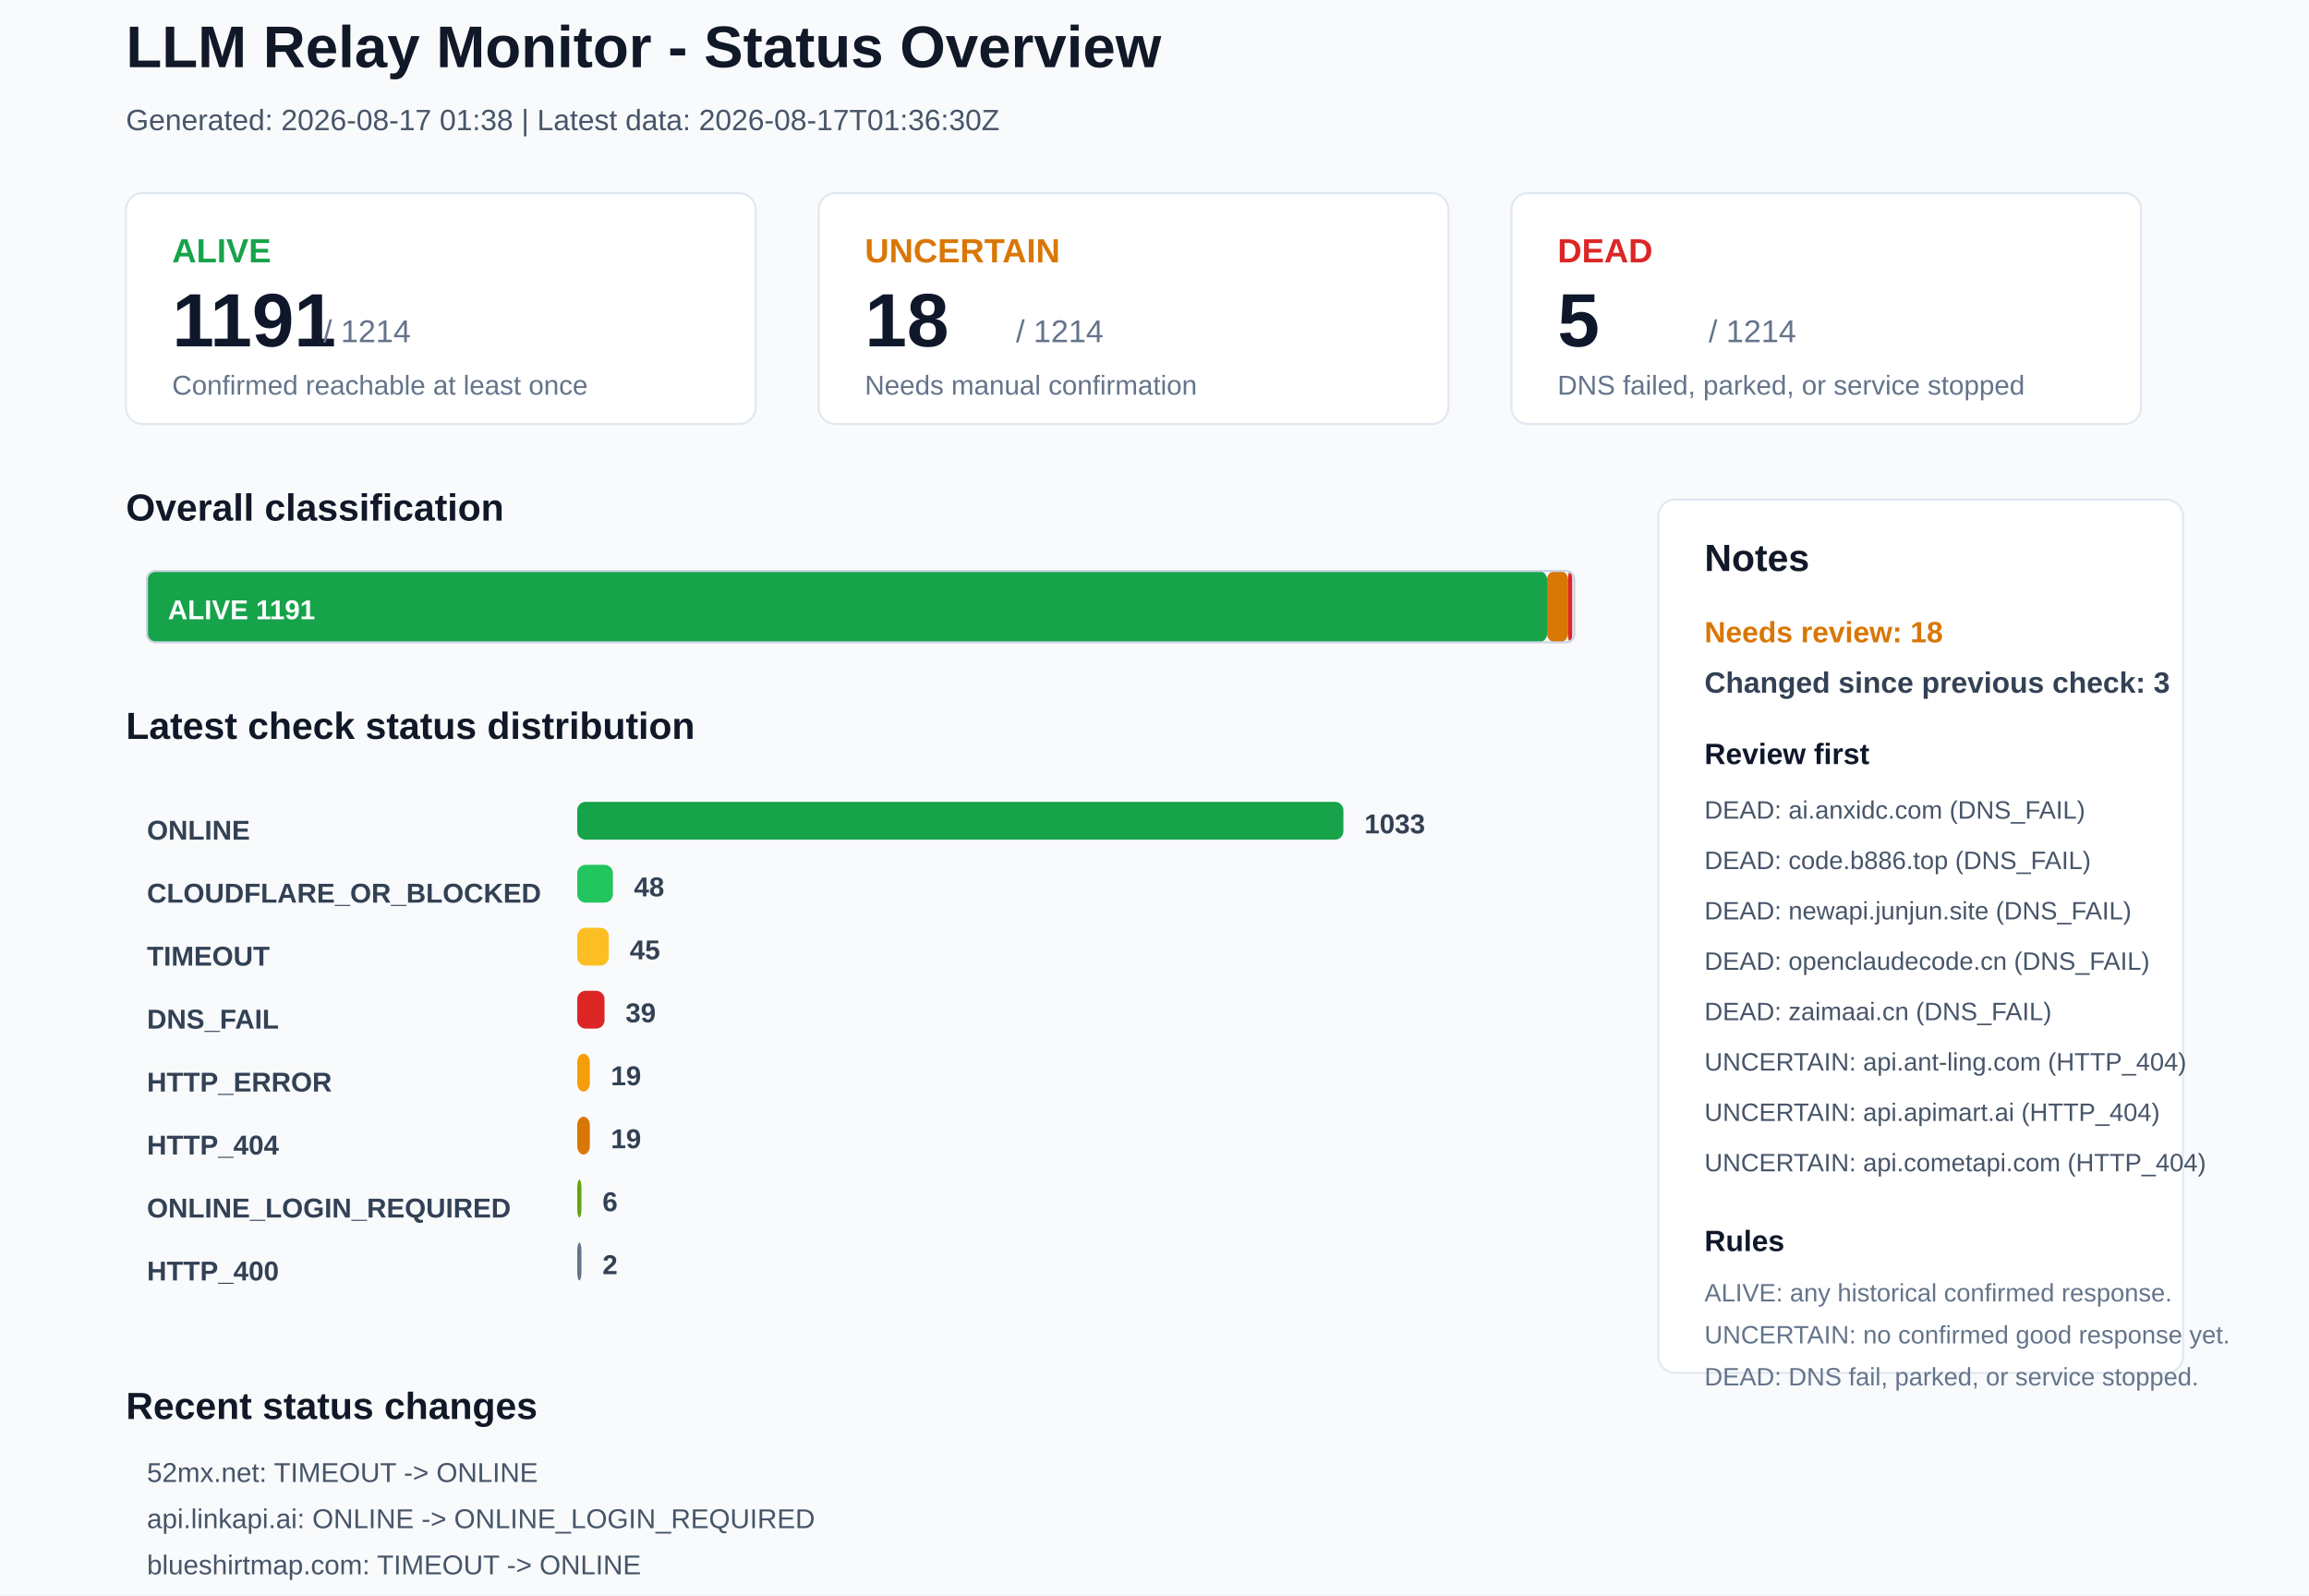
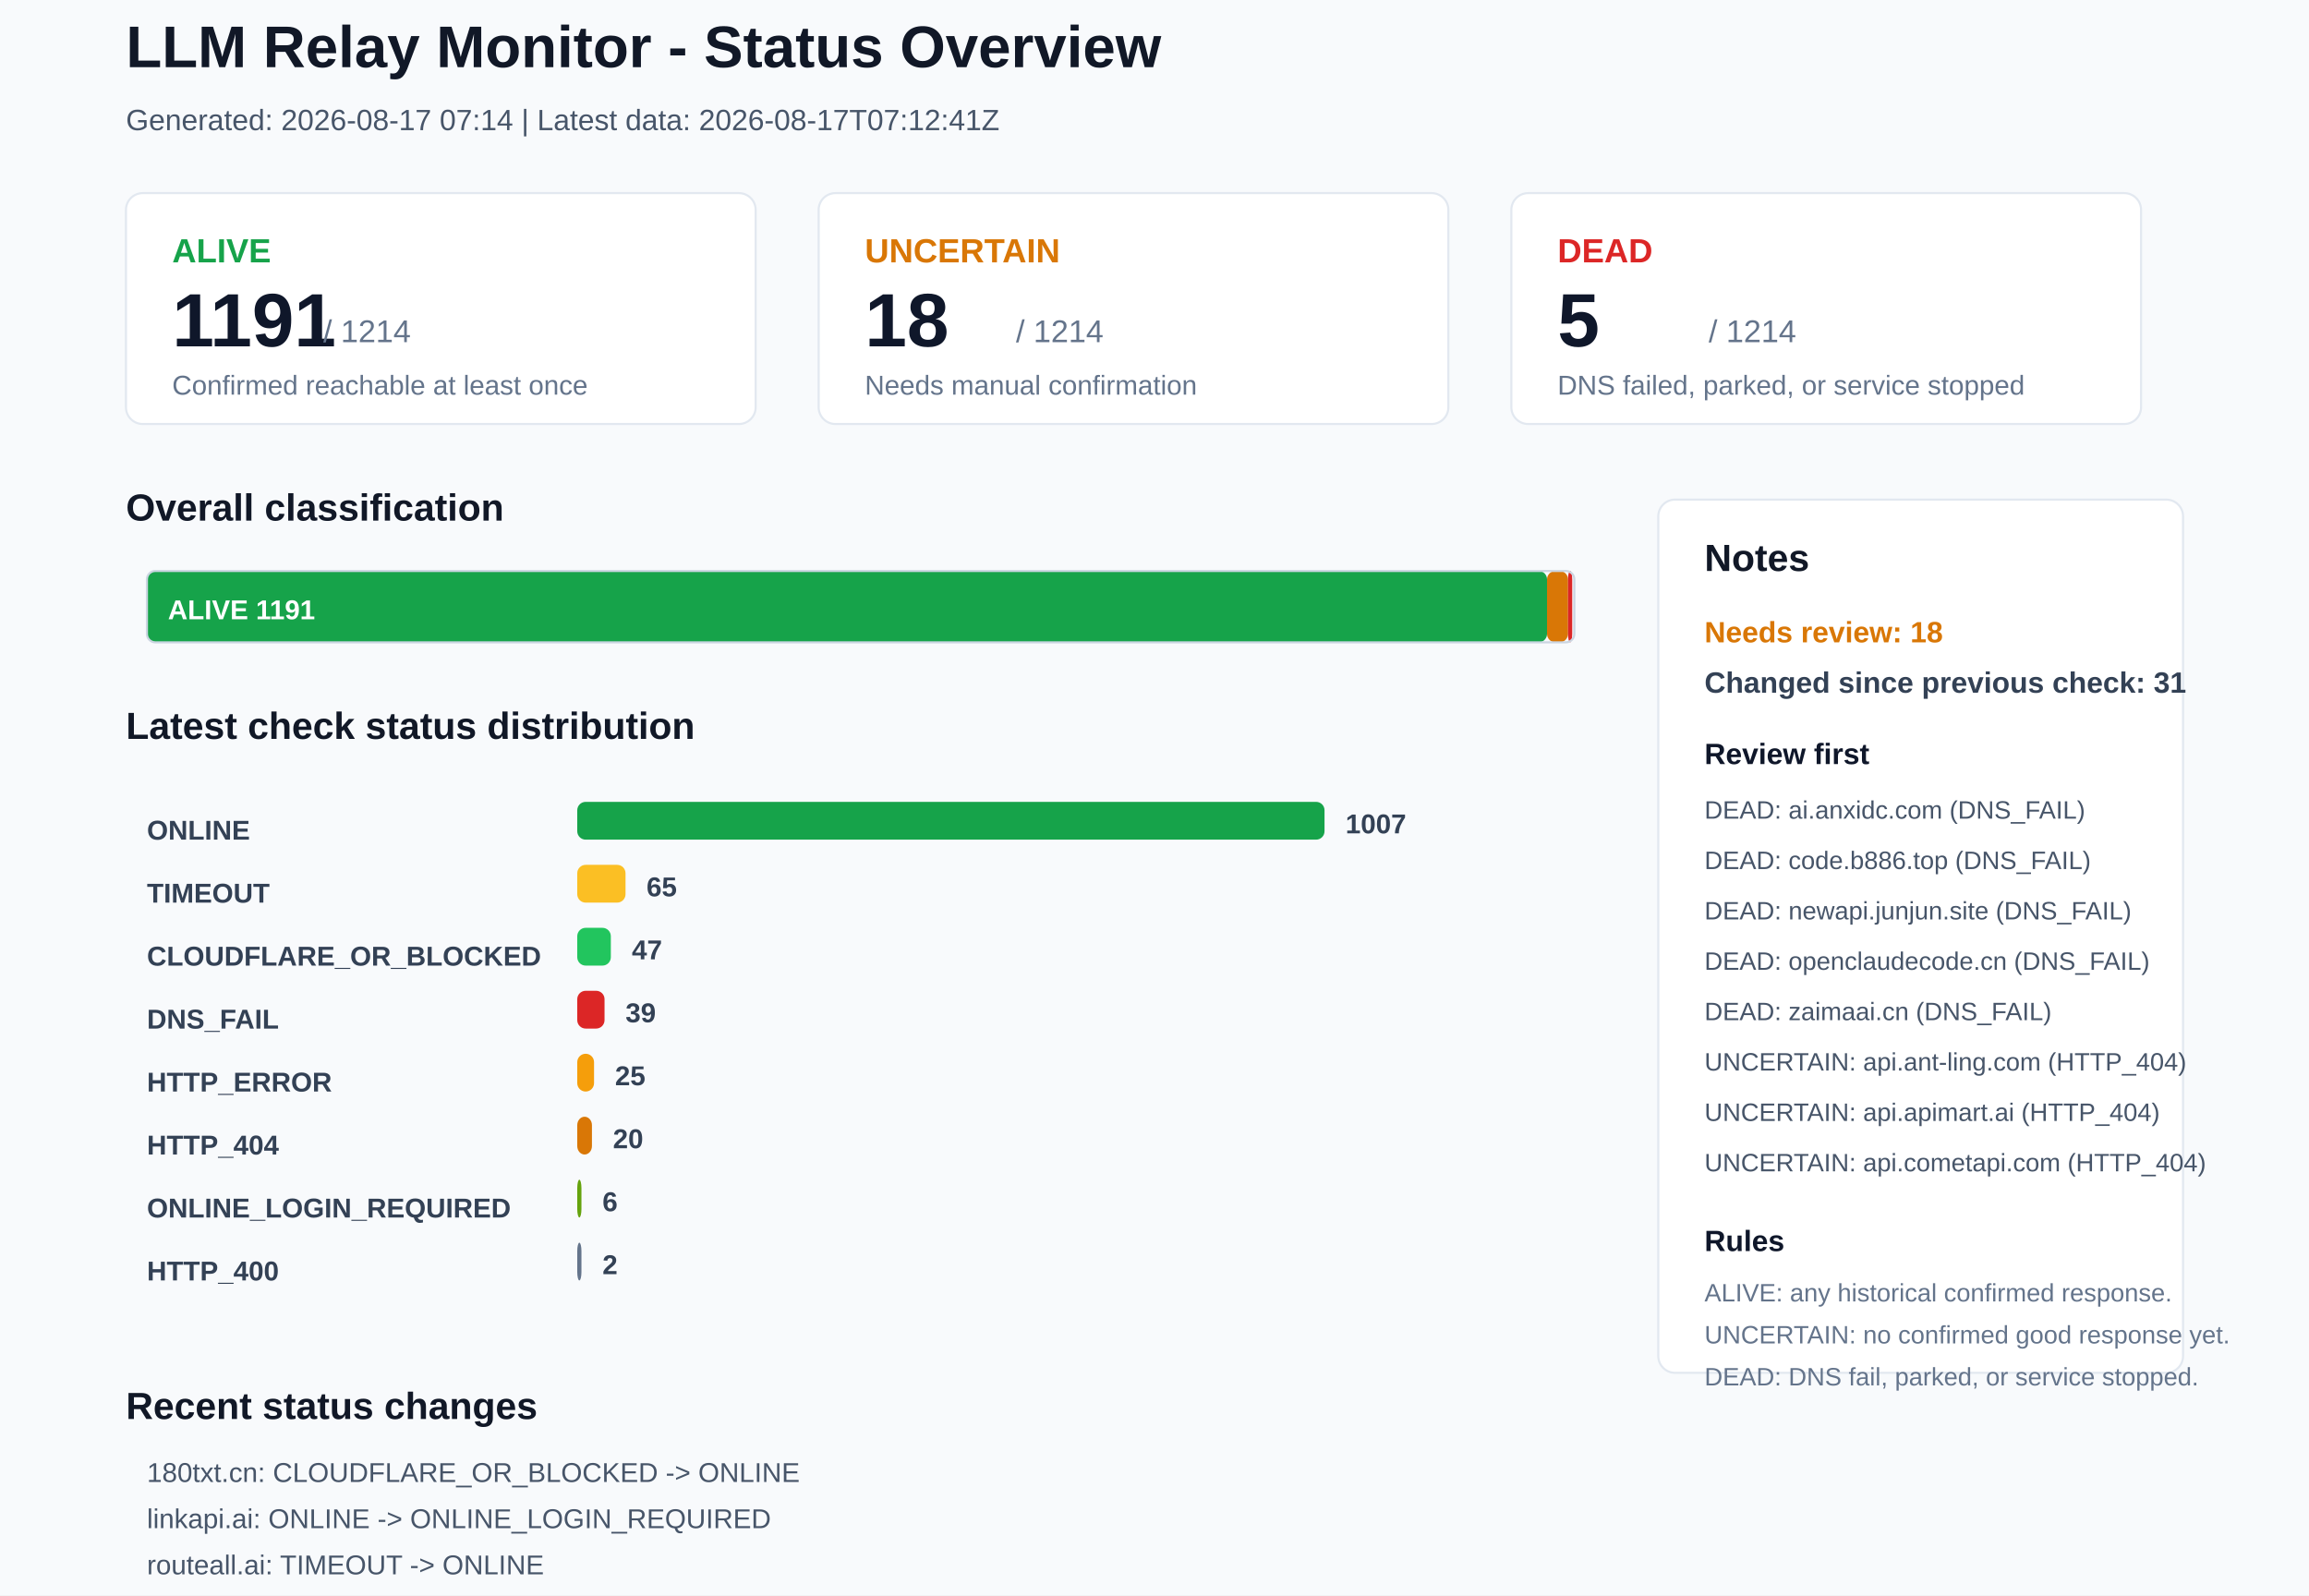
<svg xmlns="http://www.w3.org/2000/svg" width="1100" height="760" viewBox="0 0 1100 760">
  <rect x="0" y="0" width="1100" height="760" rx="0" fill="#F8FAFC" stroke="none" />
  <text x="60" y="32" font-family="Arial, sans-serif" font-size="28" font-weight="700" fill="#111827">LLM Relay Monitor - Status Overview</text>
-   <text x="60" y="62" font-family="Arial, sans-serif" font-size="14" font-weight="400" fill="#475569">Generated: 2026-08-17 01:38 | Latest data: 2026-08-17T01:36:30Z</text>
+   <text x="60" y="62" font-family="Arial, sans-serif" font-size="14" font-weight="400" fill="#475569">Generated: 2026-08-17 07:14 | Latest data: 2026-08-17T07:12:41Z</text>
  <rect x="60" y="92" width="300" height="110" rx="8" fill="#FFFFFF" stroke="#E2E8F0" />
  <text x="82" y="125" font-family="Arial, sans-serif" font-size="16" font-weight="700" fill="#16A34A">ALIVE</text>
  <text x="82" y="165" font-family="Arial, sans-serif" font-size="36" font-weight="700" fill="#0F172A">1191</text>
  <text x="154" y="163" font-family="Arial, sans-serif" font-size="15" font-weight="400" fill="#64748B">/ 1214</text>
  <text x="82" y="188" font-family="Arial, sans-serif" font-size="13" font-weight="400" fill="#64748B">Confirmed reachable at least once</text>
  <rect x="390" y="92" width="300" height="110" rx="8" fill="#FFFFFF" stroke="#E2E8F0" />
  <text x="412" y="125" font-family="Arial, sans-serif" font-size="16" font-weight="700" fill="#D97706">UNCERTAIN</text>
  <text x="412" y="165" font-family="Arial, sans-serif" font-size="36" font-weight="700" fill="#0F172A">18</text>
  <text x="484" y="163" font-family="Arial, sans-serif" font-size="15" font-weight="400" fill="#64748B">/ 1214</text>
  <text x="412" y="188" font-family="Arial, sans-serif" font-size="13" font-weight="400" fill="#64748B">Needs manual confirmation</text>
  <rect x="720" y="92" width="300" height="110" rx="8" fill="#FFFFFF" stroke="#E2E8F0" />
  <text x="742" y="125" font-family="Arial, sans-serif" font-size="16" font-weight="700" fill="#DC2626">DEAD</text>
  <text x="742" y="165" font-family="Arial, sans-serif" font-size="36" font-weight="700" fill="#0F172A">5</text>
  <text x="814" y="163" font-family="Arial, sans-serif" font-size="15" font-weight="400" fill="#64748B">/ 1214</text>
  <text x="742" y="188" font-family="Arial, sans-serif" font-size="13" font-weight="400" fill="#64748B">DNS failed, parked, or service stopped</text>
  <text x="60" y="248" font-family="Arial, sans-serif" font-size="18" font-weight="700" fill="#111827">Overall classification</text>
  <rect x="70" y="272" width="667" height="34" rx="4" fill="#16A34A" stroke="none" />
  <text x="80" y="295" font-family="Arial, sans-serif" font-size="13" font-weight="700" fill="#FFFFFF">ALIVE 1191</text>
  <rect x="737" y="272" width="10" height="34" rx="4" fill="#D97706" stroke="none" />
  <rect x="747" y="272" width="2" height="34" rx="4" fill="#DC2626" stroke="none" />
  <rect x="70" y="272" width="680" height="34" rx="4" fill="none" stroke="#CBD5E1" />
  <text x="60" y="352" font-family="Arial, sans-serif" font-size="18" font-weight="700" fill="#111827">Latest check status distribution</text>
  <text x="70" y="400" font-family="Arial, sans-serif" font-size="13" font-weight="700" fill="#334155">ONLINE</text>
-   <rect x="275" y="382" width="365" height="18" rx="4" fill="#16A34A" stroke="none" />
-   <text x="650" y="397" font-family="Arial, sans-serif" font-size="13" font-weight="700" fill="#334155">1033</text>
-   <text x="70" y="430" font-family="Arial, sans-serif" font-size="13" font-weight="700" fill="#334155">CLOUDFLARE_OR_BLOCKED</text>
-   <rect x="275" y="412" width="17" height="18" rx="4" fill="#22C55E" stroke="none" />
-   <text x="302" y="427" font-family="Arial, sans-serif" font-size="13" font-weight="700" fill="#334155">48</text>
-   <text x="70" y="460" font-family="Arial, sans-serif" font-size="13" font-weight="700" fill="#334155">TIMEOUT</text>
-   <rect x="275" y="442" width="15" height="18" rx="4" fill="#FBBF24" stroke="none" />
-   <text x="300" y="457" font-family="Arial, sans-serif" font-size="13" font-weight="700" fill="#334155">45</text>
+   <rect x="275" y="382" width="356" height="18" rx="4" fill="#16A34A" stroke="none" />
+   <text x="641" y="397" font-family="Arial, sans-serif" font-size="13" font-weight="700" fill="#334155">1007</text>
+   <text x="70" y="430" font-family="Arial, sans-serif" font-size="13" font-weight="700" fill="#334155">TIMEOUT</text>
+   <rect x="275" y="412" width="23" height="18" rx="4" fill="#FBBF24" stroke="none" />
+   <text x="308" y="427" font-family="Arial, sans-serif" font-size="13" font-weight="700" fill="#334155">65</text>
+   <text x="70" y="460" font-family="Arial, sans-serif" font-size="13" font-weight="700" fill="#334155">CLOUDFLARE_OR_BLOCKED</text>
+   <rect x="275" y="442" width="16" height="18" rx="4" fill="#22C55E" stroke="none" />
+   <text x="301" y="457" font-family="Arial, sans-serif" font-size="13" font-weight="700" fill="#334155">47</text>
  <text x="70" y="490" font-family="Arial, sans-serif" font-size="13" font-weight="700" fill="#334155">DNS_FAIL</text>
  <rect x="275" y="472" width="13" height="18" rx="4" fill="#DC2626" stroke="none" />
  <text x="298" y="487" font-family="Arial, sans-serif" font-size="13" font-weight="700" fill="#334155">39</text>
  <text x="70" y="520" font-family="Arial, sans-serif" font-size="13" font-weight="700" fill="#334155">HTTP_ERROR</text>
-   <rect x="275" y="502" width="6" height="18" rx="4" fill="#F59E0B" stroke="none" />
-   <text x="291" y="517" font-family="Arial, sans-serif" font-size="13" font-weight="700" fill="#334155">19</text>
+   <rect x="275" y="502" width="8" height="18" rx="4" fill="#F59E0B" stroke="none" />
+   <text x="293" y="517" font-family="Arial, sans-serif" font-size="13" font-weight="700" fill="#334155">25</text>
  <text x="70" y="550" font-family="Arial, sans-serif" font-size="13" font-weight="700" fill="#334155">HTTP_404</text>
-   <rect x="275" y="532" width="6" height="18" rx="4" fill="#D97706" stroke="none" />
-   <text x="291" y="547" font-family="Arial, sans-serif" font-size="13" font-weight="700" fill="#334155">19</text>
+   <rect x="275" y="532" width="7" height="18" rx="4" fill="#D97706" stroke="none" />
+   <text x="292" y="547" font-family="Arial, sans-serif" font-size="13" font-weight="700" fill="#334155">20</text>
  <text x="70" y="580" font-family="Arial, sans-serif" font-size="13" font-weight="700" fill="#334155">ONLINE_LOGIN_REQUIRED</text>
  <rect x="275" y="562" width="2" height="18" rx="4" fill="#65A30D" stroke="none" />
  <text x="287" y="577" font-family="Arial, sans-serif" font-size="13" font-weight="700" fill="#334155">6</text>
  <text x="70" y="610" font-family="Arial, sans-serif" font-size="13" font-weight="700" fill="#334155">HTTP_400</text>
  <rect x="275" y="592" width="2" height="18" rx="4" fill="#64748B" stroke="none" />
  <text x="287" y="607" font-family="Arial, sans-serif" font-size="13" font-weight="700" fill="#334155">2</text>
  <rect x="790" y="238" width="250" height="416" rx="8" fill="#FFFFFF" stroke="#E2E8F0" />
  <text x="812" y="272" font-family="Arial, sans-serif" font-size="18" font-weight="700" fill="#111827">Notes</text>
  <text x="812" y="306" font-family="Arial, sans-serif" font-size="14" font-weight="700" fill="#D97706">Needs review: 18</text>
-   <text x="812" y="330" font-family="Arial, sans-serif" font-size="14" font-weight="700" fill="#334155">Changed since previous check: 3</text>
+   <text x="812" y="330" font-family="Arial, sans-serif" font-size="14" font-weight="700" fill="#334155">Changed since previous check: 31</text>
  <text x="812" y="364" font-family="Arial, sans-serif" font-size="14" font-weight="700" fill="#0F172A">Review first</text>
  <text x="812" y="390" font-family="Arial, sans-serif" font-size="12" font-weight="400" fill="#475569">DEAD: ai.anxidc.com (DNS_FAIL)</text>
  <text x="812" y="414" font-family="Arial, sans-serif" font-size="12" font-weight="400" fill="#475569">DEAD: code.b886.top (DNS_FAIL)</text>
  <text x="812" y="438" font-family="Arial, sans-serif" font-size="12" font-weight="400" fill="#475569">DEAD: newapi.junjun.site (DNS_FAIL)</text>
  <text x="812" y="462" font-family="Arial, sans-serif" font-size="12" font-weight="400" fill="#475569">DEAD: openclaudecode.cn (DNS_FAIL)</text>
  <text x="812" y="486" font-family="Arial, sans-serif" font-size="12" font-weight="400" fill="#475569">DEAD: zaimaai.cn (DNS_FAIL)</text>
  <text x="812" y="510" font-family="Arial, sans-serif" font-size="12" font-weight="400" fill="#475569">UNCERTAIN: api.ant-ling.com (HTTP_404)</text>
  <text x="812" y="534" font-family="Arial, sans-serif" font-size="12" font-weight="400" fill="#475569">UNCERTAIN: api.apimart.ai (HTTP_404)</text>
  <text x="812" y="558" font-family="Arial, sans-serif" font-size="12" font-weight="400" fill="#475569">UNCERTAIN: api.cometapi.com (HTTP_404)</text>
  <text x="812" y="596" font-family="Arial, sans-serif" font-size="14" font-weight="700" fill="#0F172A">Rules</text>
  <text x="812" y="620" font-family="Arial, sans-serif" font-size="12" font-weight="400" fill="#64748B">ALIVE: any historical confirmed response.</text>
  <text x="812" y="640" font-family="Arial, sans-serif" font-size="12" font-weight="400" fill="#64748B">UNCERTAIN: no confirmed good response yet.</text>
  <text x="812" y="660" font-family="Arial, sans-serif" font-size="12" font-weight="400" fill="#64748B">DEAD: DNS fail, parked, or service stopped.</text>
  <text x="60" y="676" font-family="Arial, sans-serif" font-size="18" font-weight="700" fill="#111827">Recent status changes</text>
-   <text x="70" y="706" font-family="Arial, sans-serif" font-size="13" font-weight="400" fill="#475569">52mx.net: TIMEOUT -&gt; ONLINE</text>
-   <text x="70" y="728" font-family="Arial, sans-serif" font-size="13" font-weight="400" fill="#475569">api.linkapi.ai: ONLINE -&gt; ONLINE_LOGIN_REQUIRED</text>
-   <text x="70" y="750" font-family="Arial, sans-serif" font-size="13" font-weight="400" fill="#475569">blueshirtmap.com: TIMEOUT -&gt; ONLINE</text>
+   <text x="70" y="706" font-family="Arial, sans-serif" font-size="13" font-weight="400" fill="#475569">180txt.cn: CLOUDFLARE_OR_BLOCKED -&gt; ONLINE</text>
+   <text x="70" y="728" font-family="Arial, sans-serif" font-size="13" font-weight="400" fill="#475569">linkapi.ai: ONLINE -&gt; ONLINE_LOGIN_REQUIRED</text>
+   <text x="70" y="750" font-family="Arial, sans-serif" font-size="13" font-weight="400" fill="#475569">routeall.ai: TIMEOUT -&gt; ONLINE</text>
+   <text x="70" y="772" font-family="Arial, sans-serif" font-size="13" font-weight="400" fill="#475569">ai.xlyun.pro: ONLINE -&gt; TIMEOUT</text>
+   <text x="70" y="794" font-family="Arial, sans-serif" font-size="13" font-weight="400" fill="#475569">ailvaz.com: ONLINE -&gt; HTTP_ERROR</text>
+   <text x="70" y="816" font-family="Arial, sans-serif" font-size="13" font-weight="400" fill="#475569">api.ainstant.pro: ONLINE -&gt; TIMEOUT</text>
</svg>
